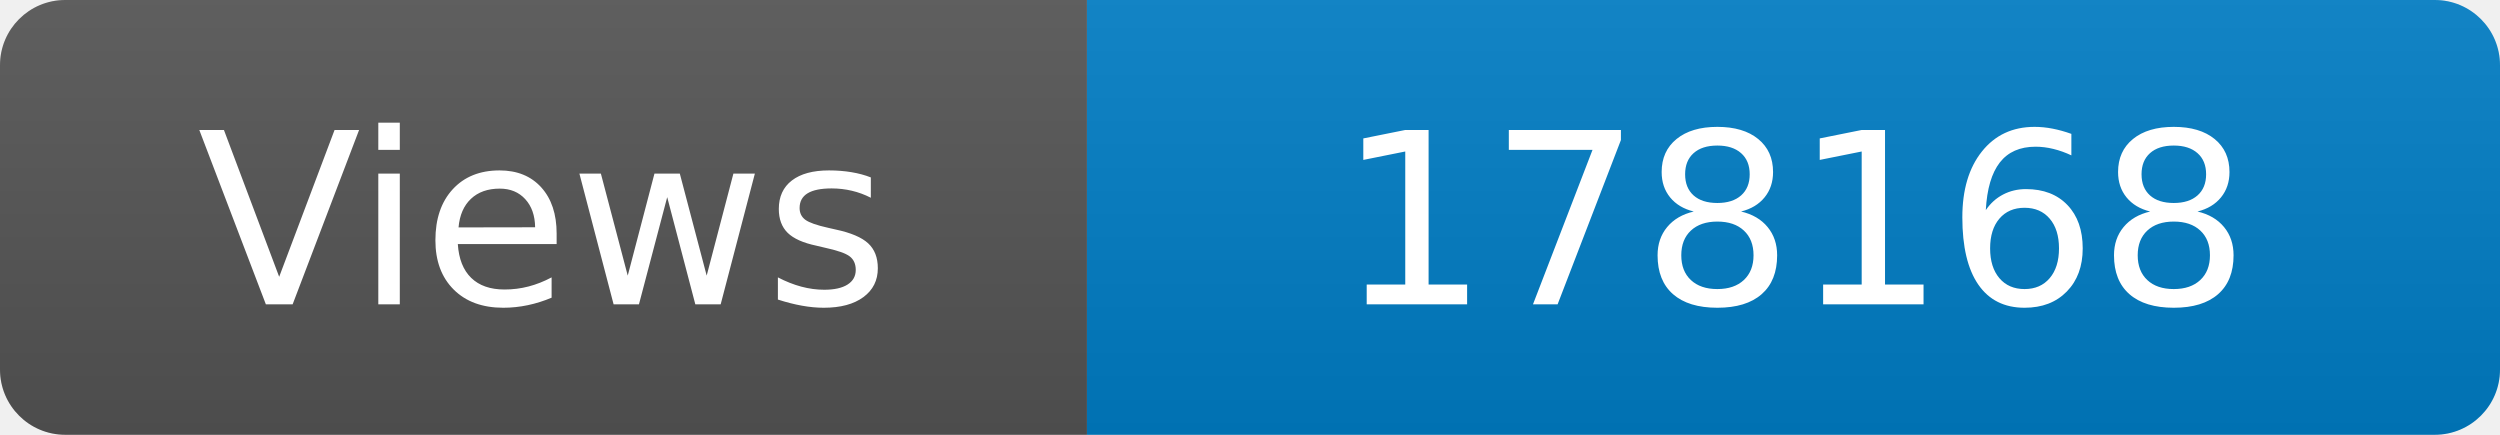
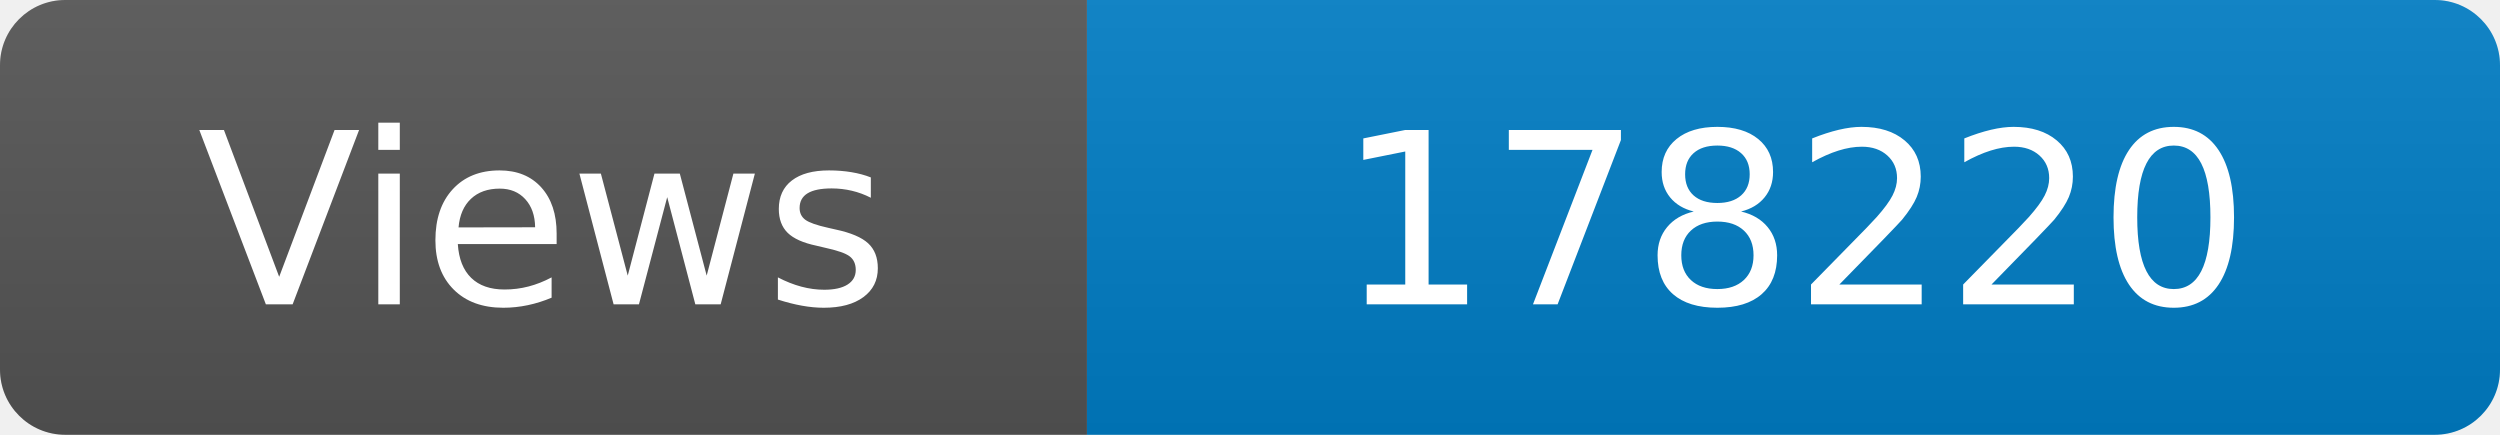
<svg xmlns="http://www.w3.org/2000/svg" width="115" height="20" role="img" aria-label="Maintained?: yes">
  <linearGradient id="s" x2="0" y2="100%">
    <stop offset="0" stop-color="#bbb" stop-opacity=".1" />
    <stop offset="1" stop-opacity=".1" />
  </linearGradient>
  <clipPath id="r">
    <rect width="115" height="20" rx="3" fill="#fff" />
  </clipPath>
  <g clip-path="url(#r)">
    <rect width="50" height="20" fill="#555" />
    <rect x="50" width="160" height="20" fill="#007ec6" />
    <rect width="115" height="20" fill="url(#s)" />
  </g>
  <g fill="#fff" text-anchor="middle" font-family="Verdana,Geneva,DejaVu Sans,sans-serif" font-size="110">
    <text x="250" y="140" transform="scale(.1)" fill="#fff">Views</text>
-     <text x="825" y="140" transform="scale(.1)" fill="#fff">178168</text>
+     <text x="825" y="140" transform="scale(.1)" fill="#fff">178220</text>
  </g>
</svg>
